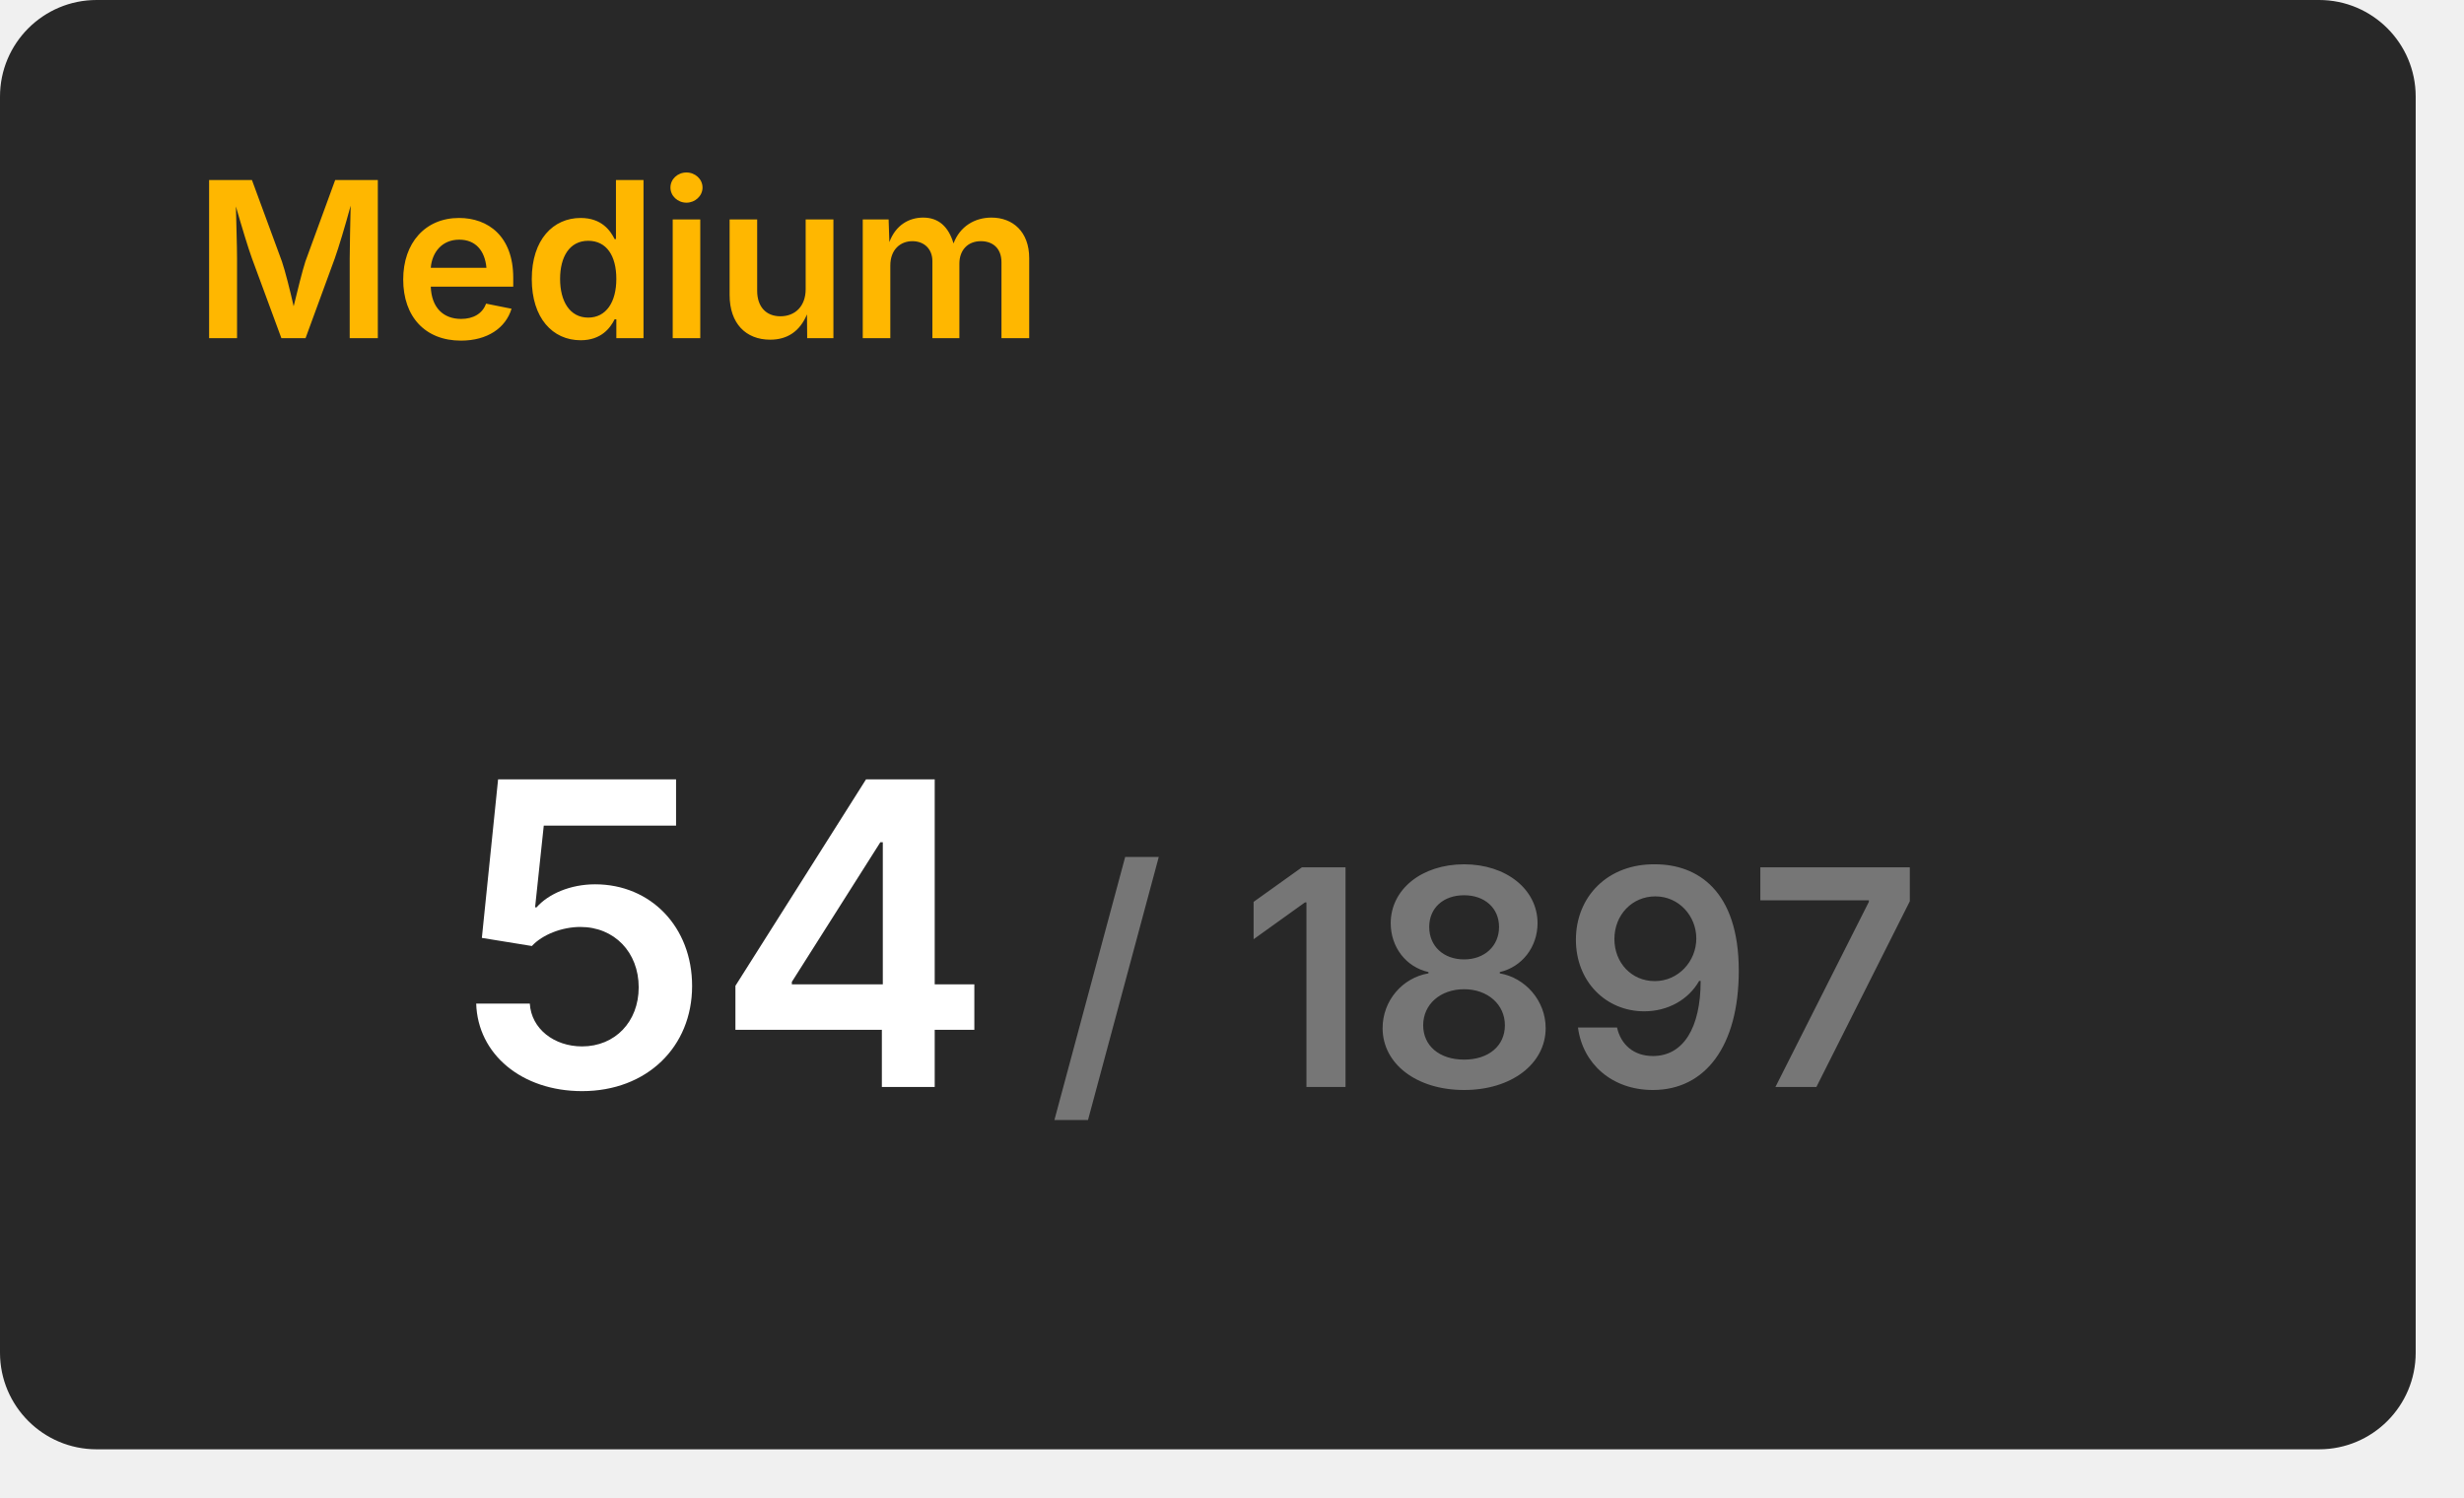
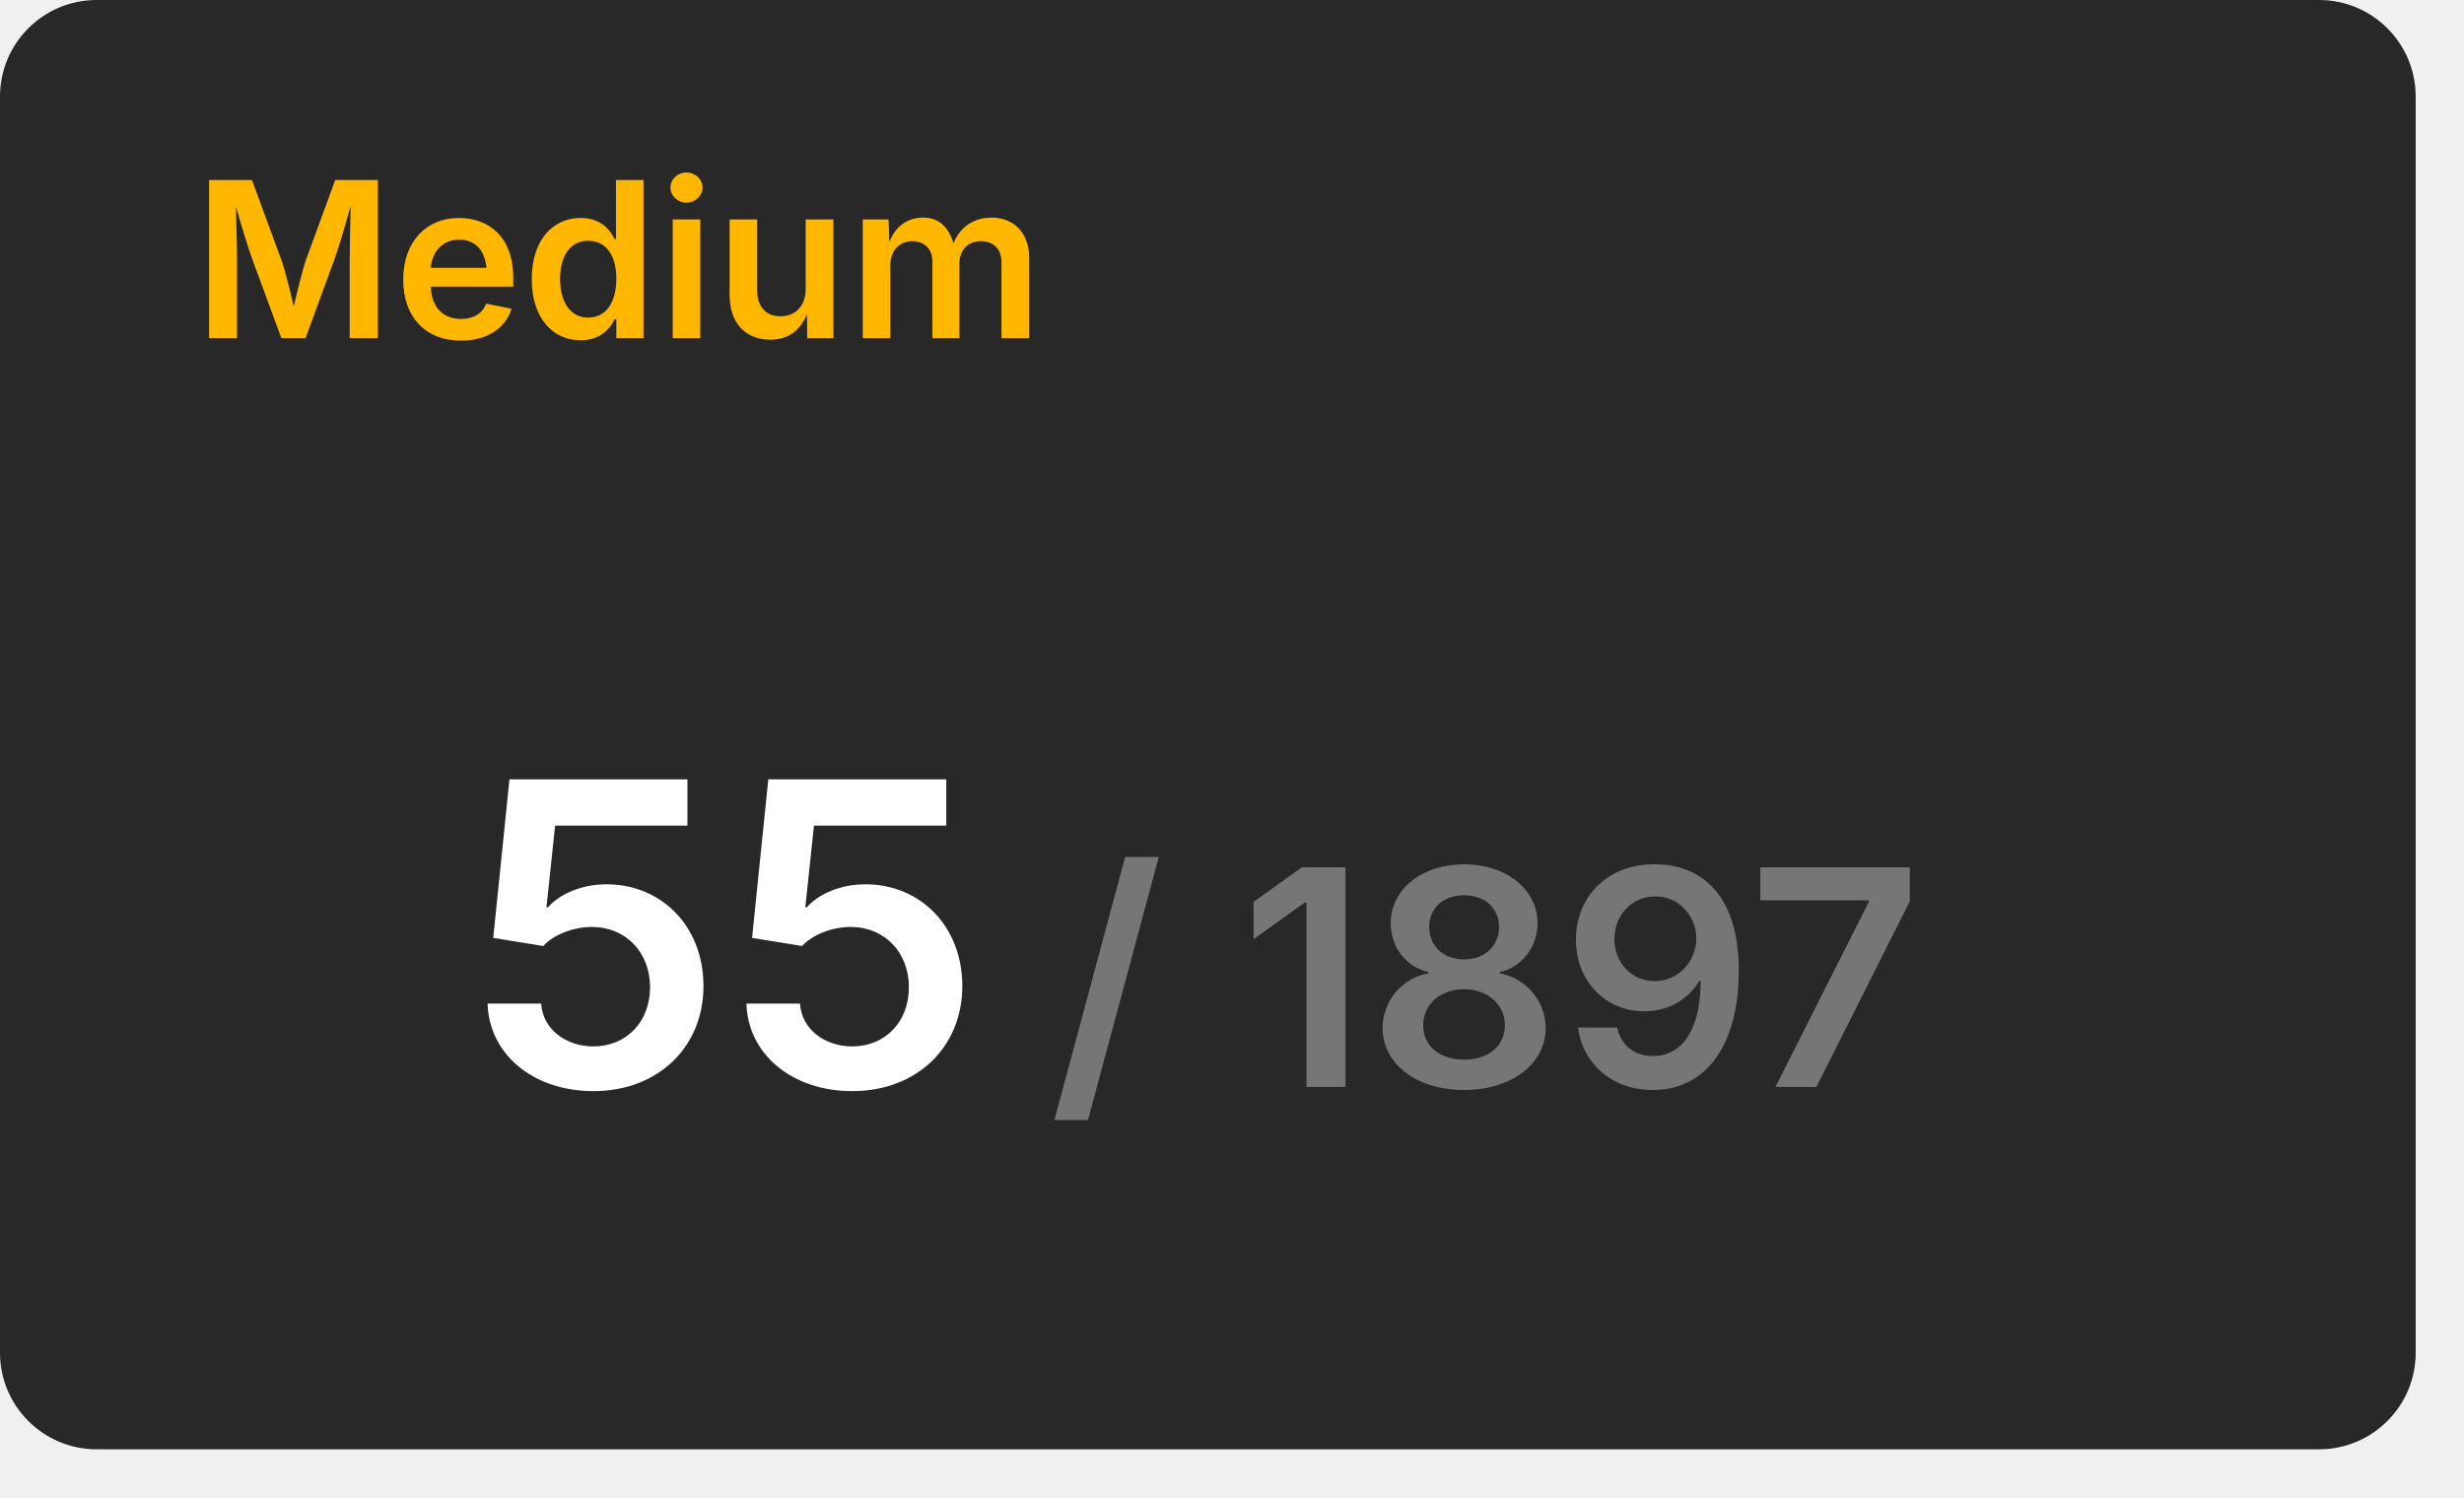
<svg xmlns="http://www.w3.org/2000/svg" width="204" height="124" viewBox="0 0 204 124">
  <rect x="0" y="0" width="200" height="120" rx="8" fill="#282828" />
  <text x="16" y="28" font-size="18" font-weight="600" font-family="Inter, Arial, Helvetica, sans-serif" fill="#ffb700">Medium</text>
  <g transform="translate(60, 90)" text-anchor="middle">
-     <text font-size="35" font-weight="600" font-family="Inter, Arial, Helvetica, sans-serif" fill="#ffffff" dominant-baseline="end">54</text>
+     <text font-size="35" font-weight="600" font-family="Inter, Arial, Helvetica, sans-serif" fill="#ffffff" dominant-baseline="end">55</text>
    <text font-size="25" font-weight="600" font-family="Inter, Arial, Helvetica, sans-serif" fill="#767676" dominant-baseline="end" dx="63">/ 1897</text>
  </g>
</svg>
